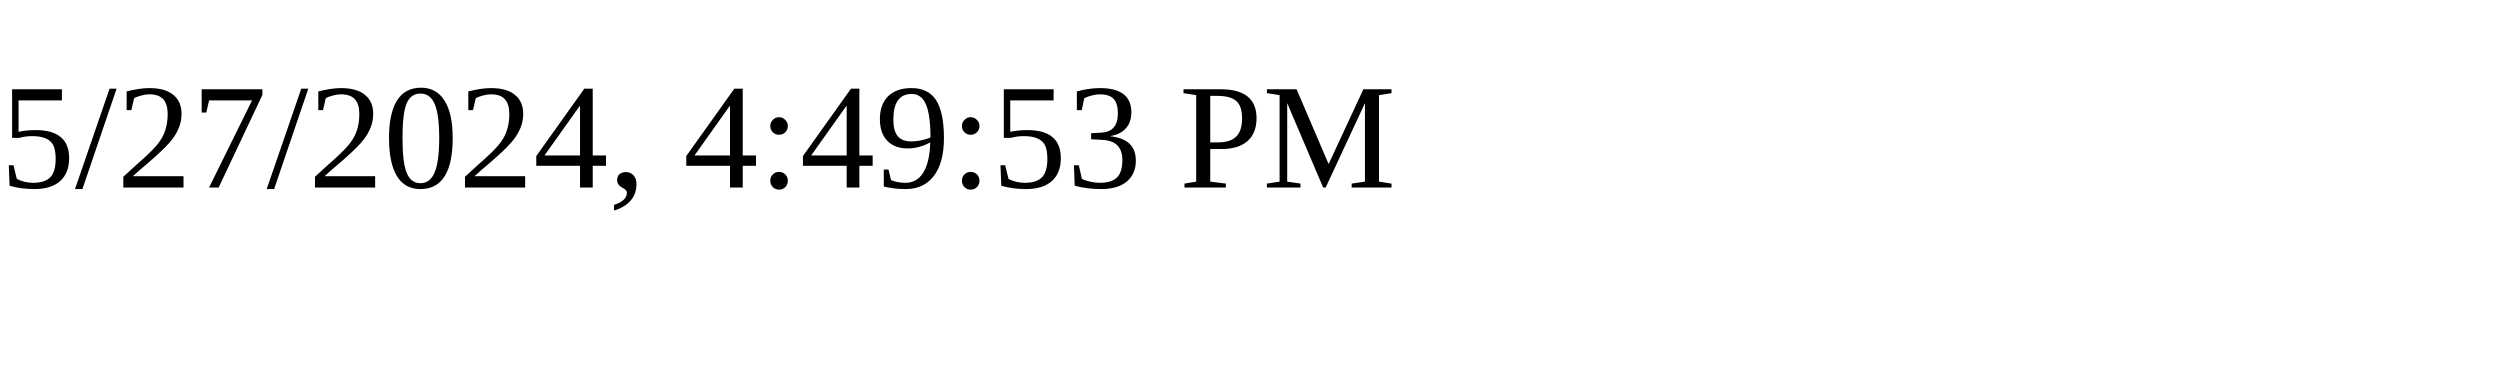
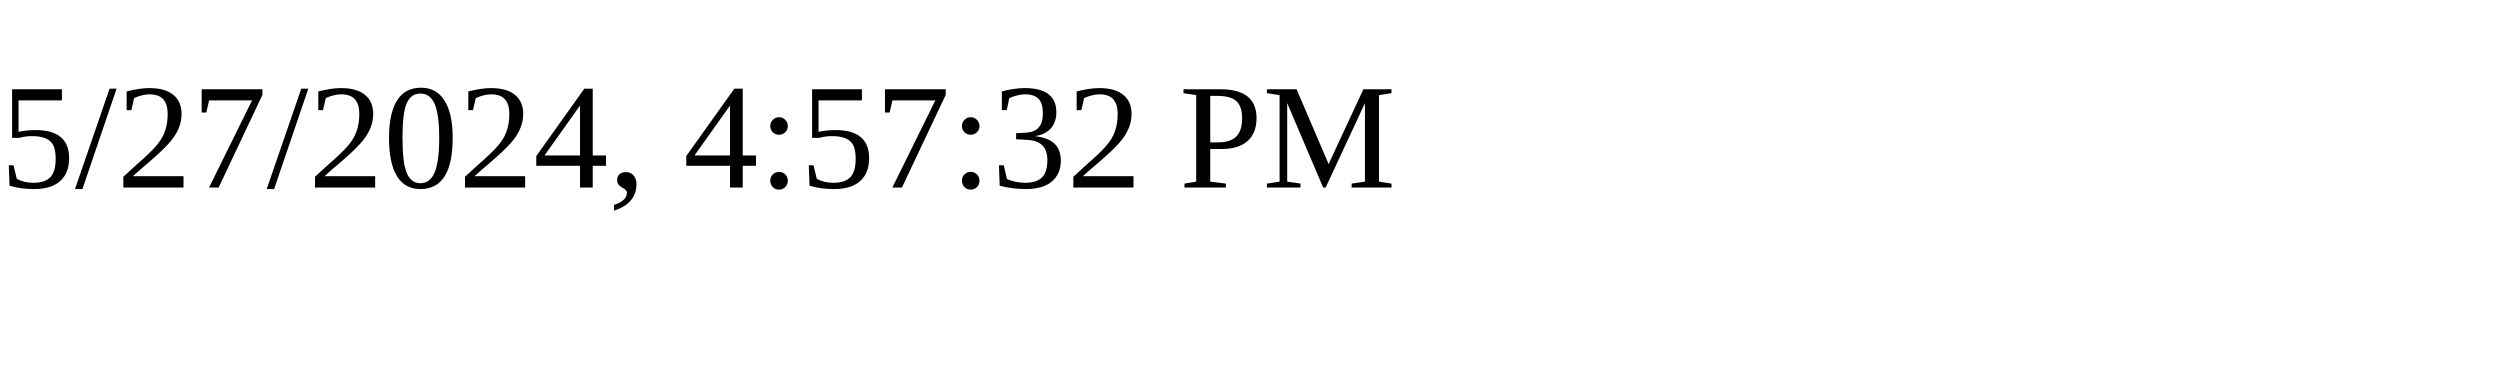
<svg xmlns="http://www.w3.org/2000/svg" height="30" width="200">
-   <text x="0" y="15">5/27/2024, 4:49:53 PM</text>
+   <text x="0" y="15">5/27/2024, 4:57:32 PM</text>
</svg>
